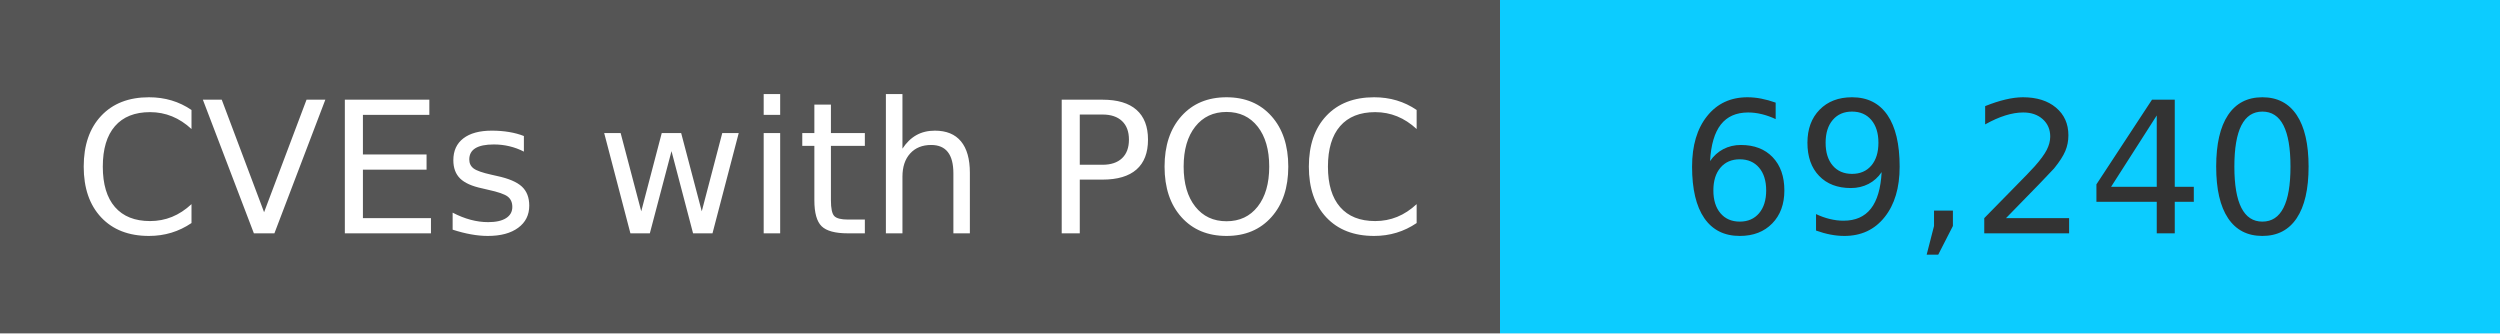
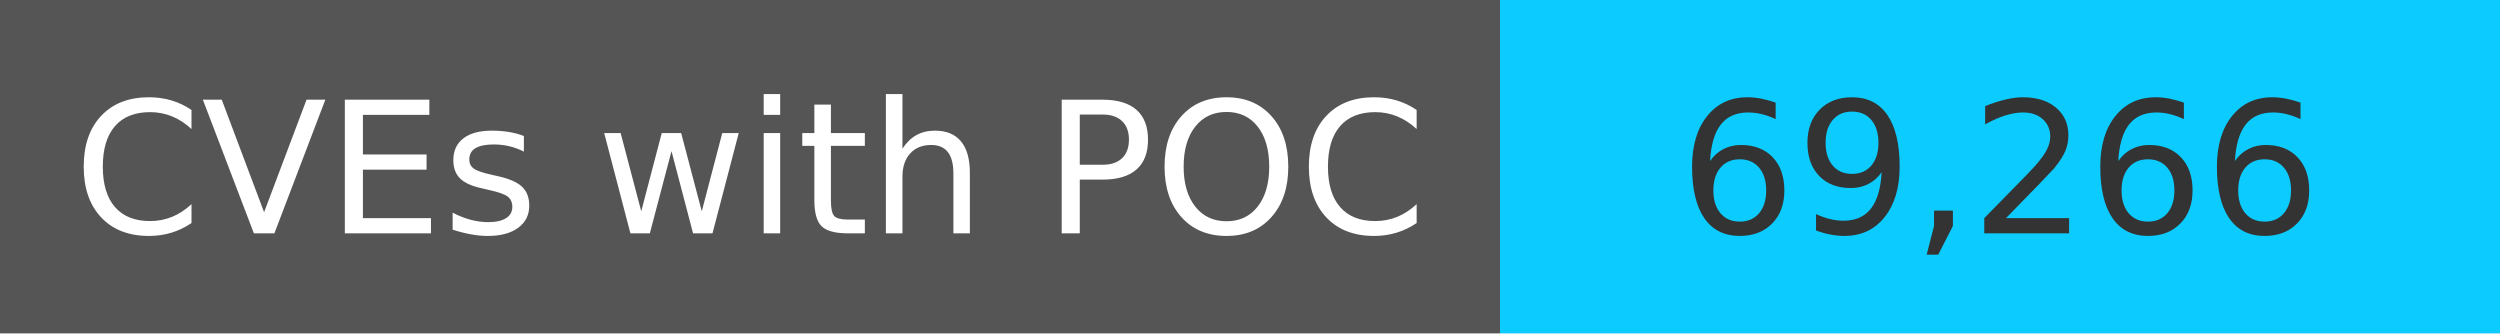
<svg xmlns="http://www.w3.org/2000/svg" width="150" height="20" role="img">
  <linearGradient id="s" x2="0" y2="100%">
    <stop offset="0" stop-color="#bbb" stop-opacity=".1" />
    <stop offset="1" stop-opacity=".1" />
  </linearGradient>
  <g>
    <rect width="90" height="20" fill="#555" />
    <rect x="90" width="267" height="20" fill="#0cccff" />
  </g>
  <g fill="#fff" text-anchor="middle" font-family="Verdana,Geneva,DejaVu Sans,sans-serif" text-rendering="geometricPrecision" font-size="110">
    <text x="450" y="140" transform="scale(.1)" fill="#fff">
            CVEs with POC
        </text>
    <text x="1200" y="140" transform="scale(.1)" fill="#333">
-             69,240
+             69,266
        </text>
  </g>
</svg>
